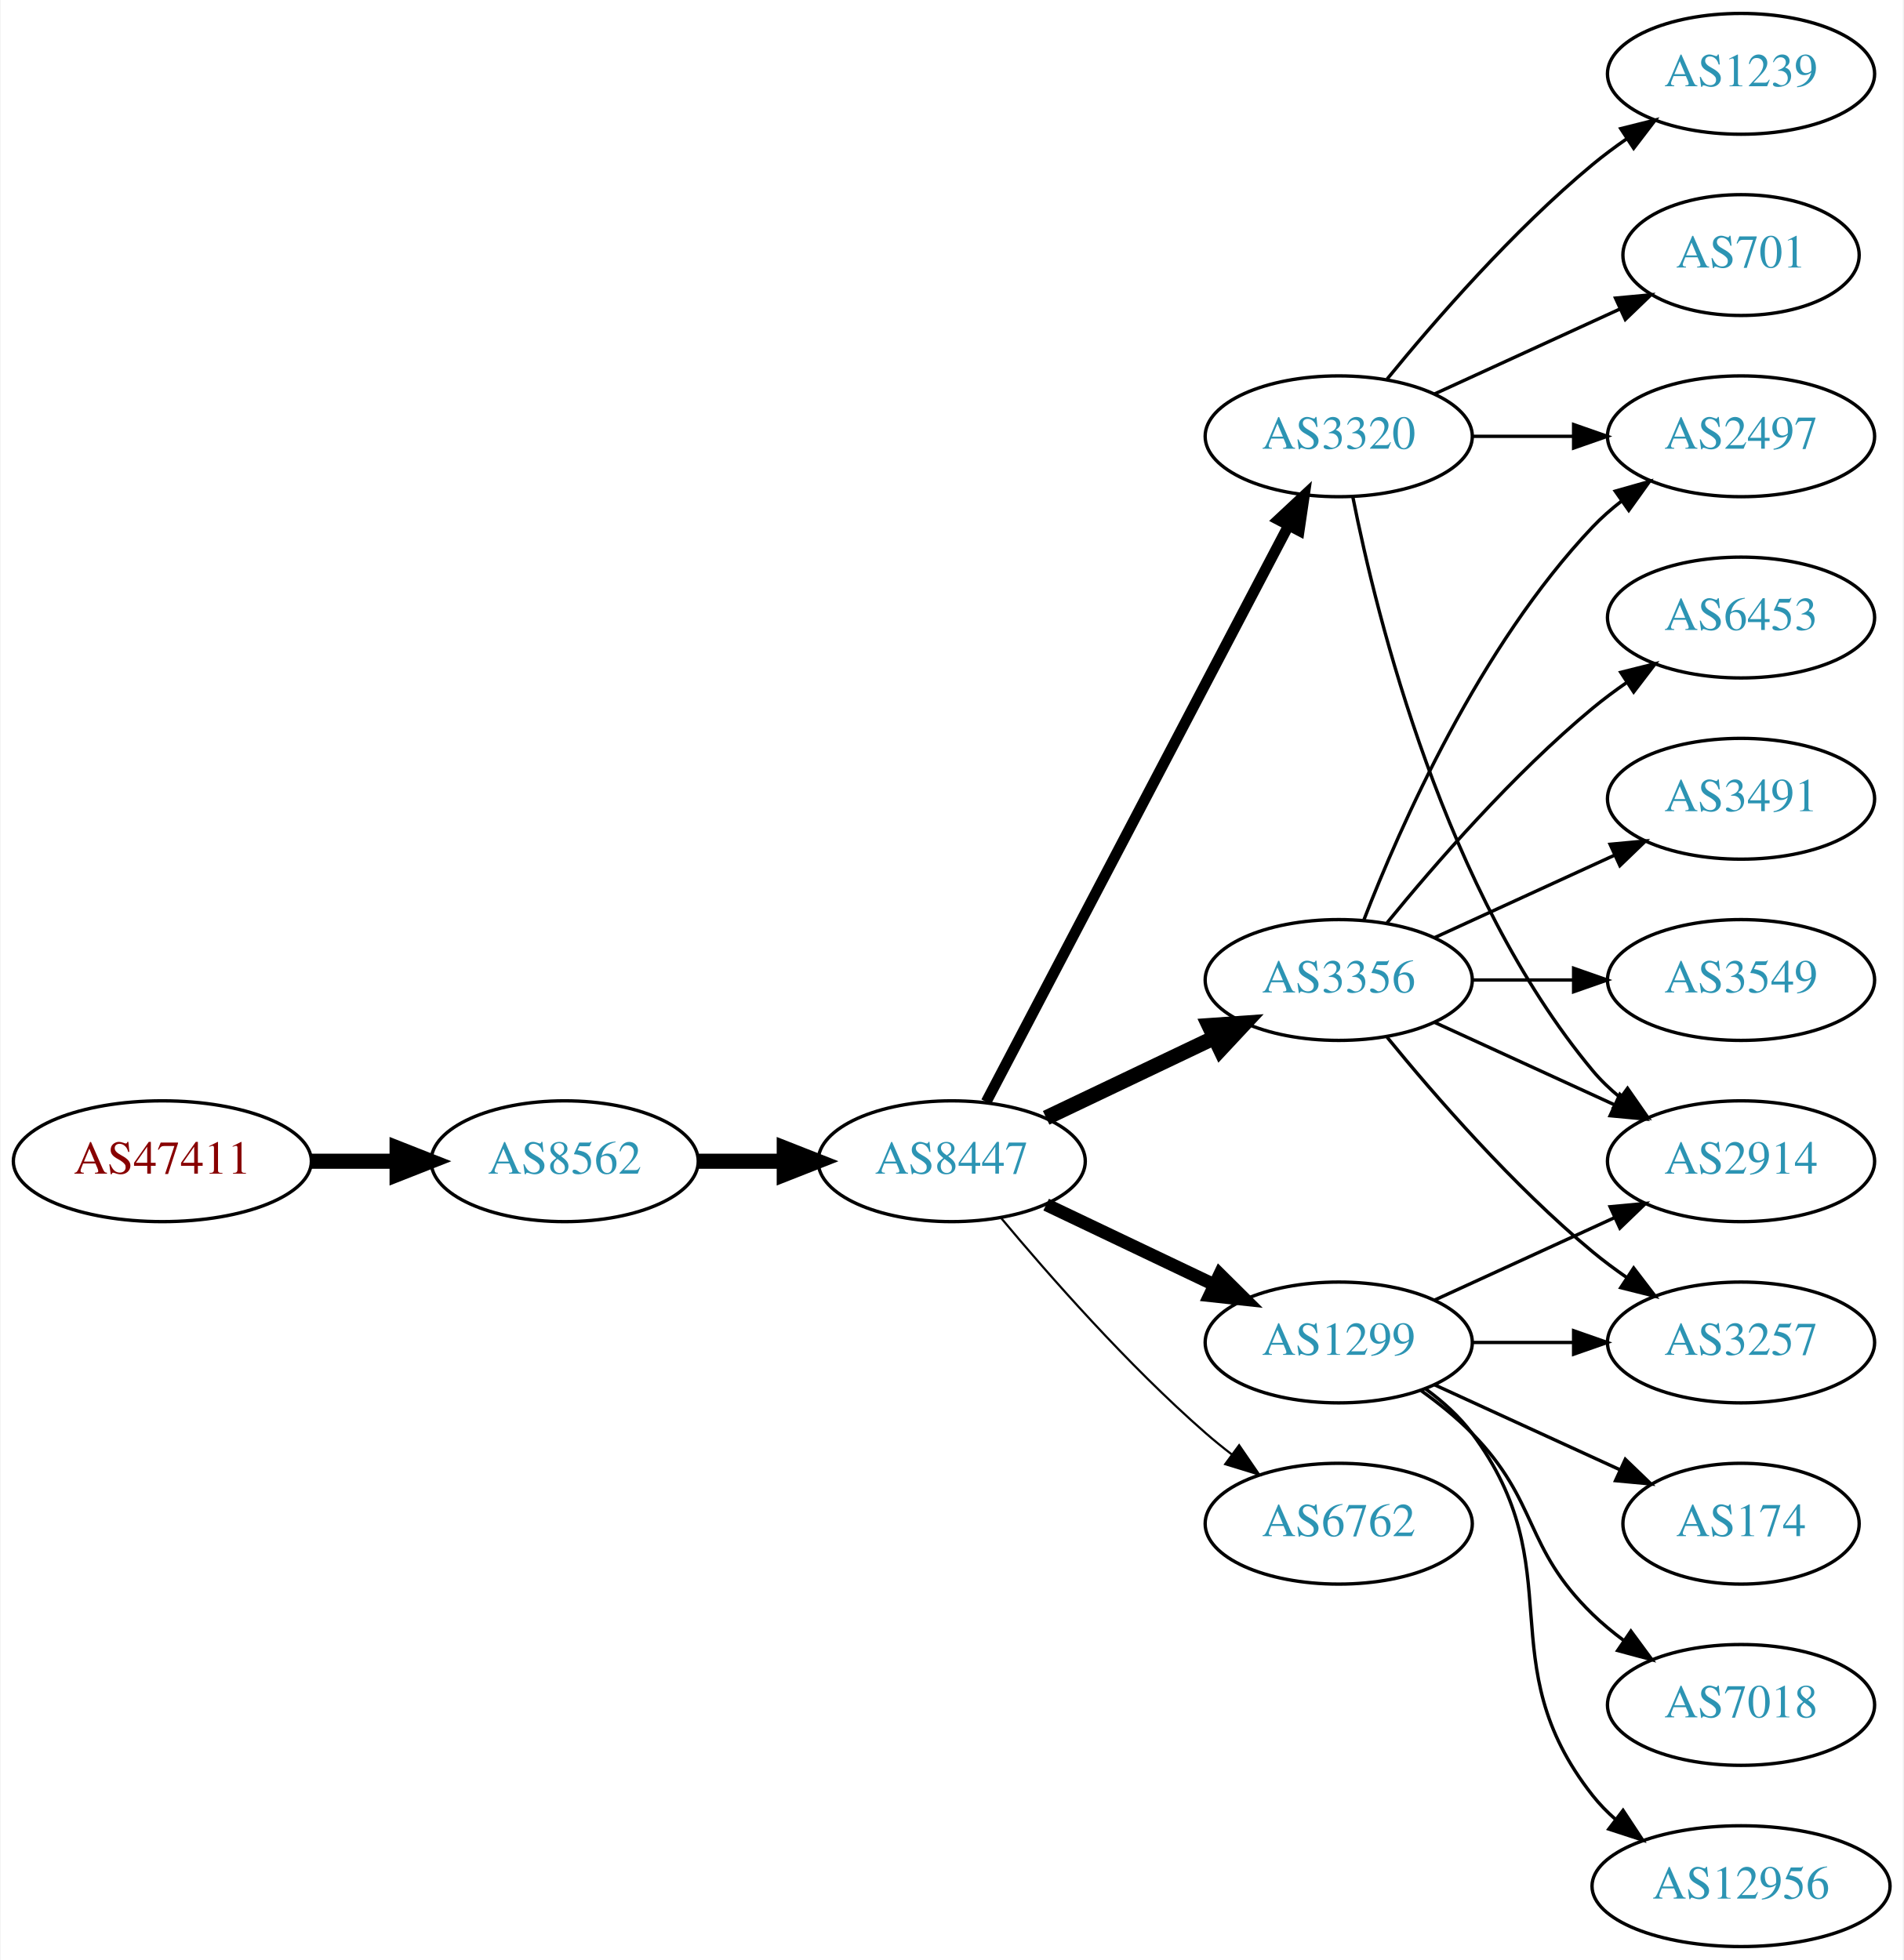
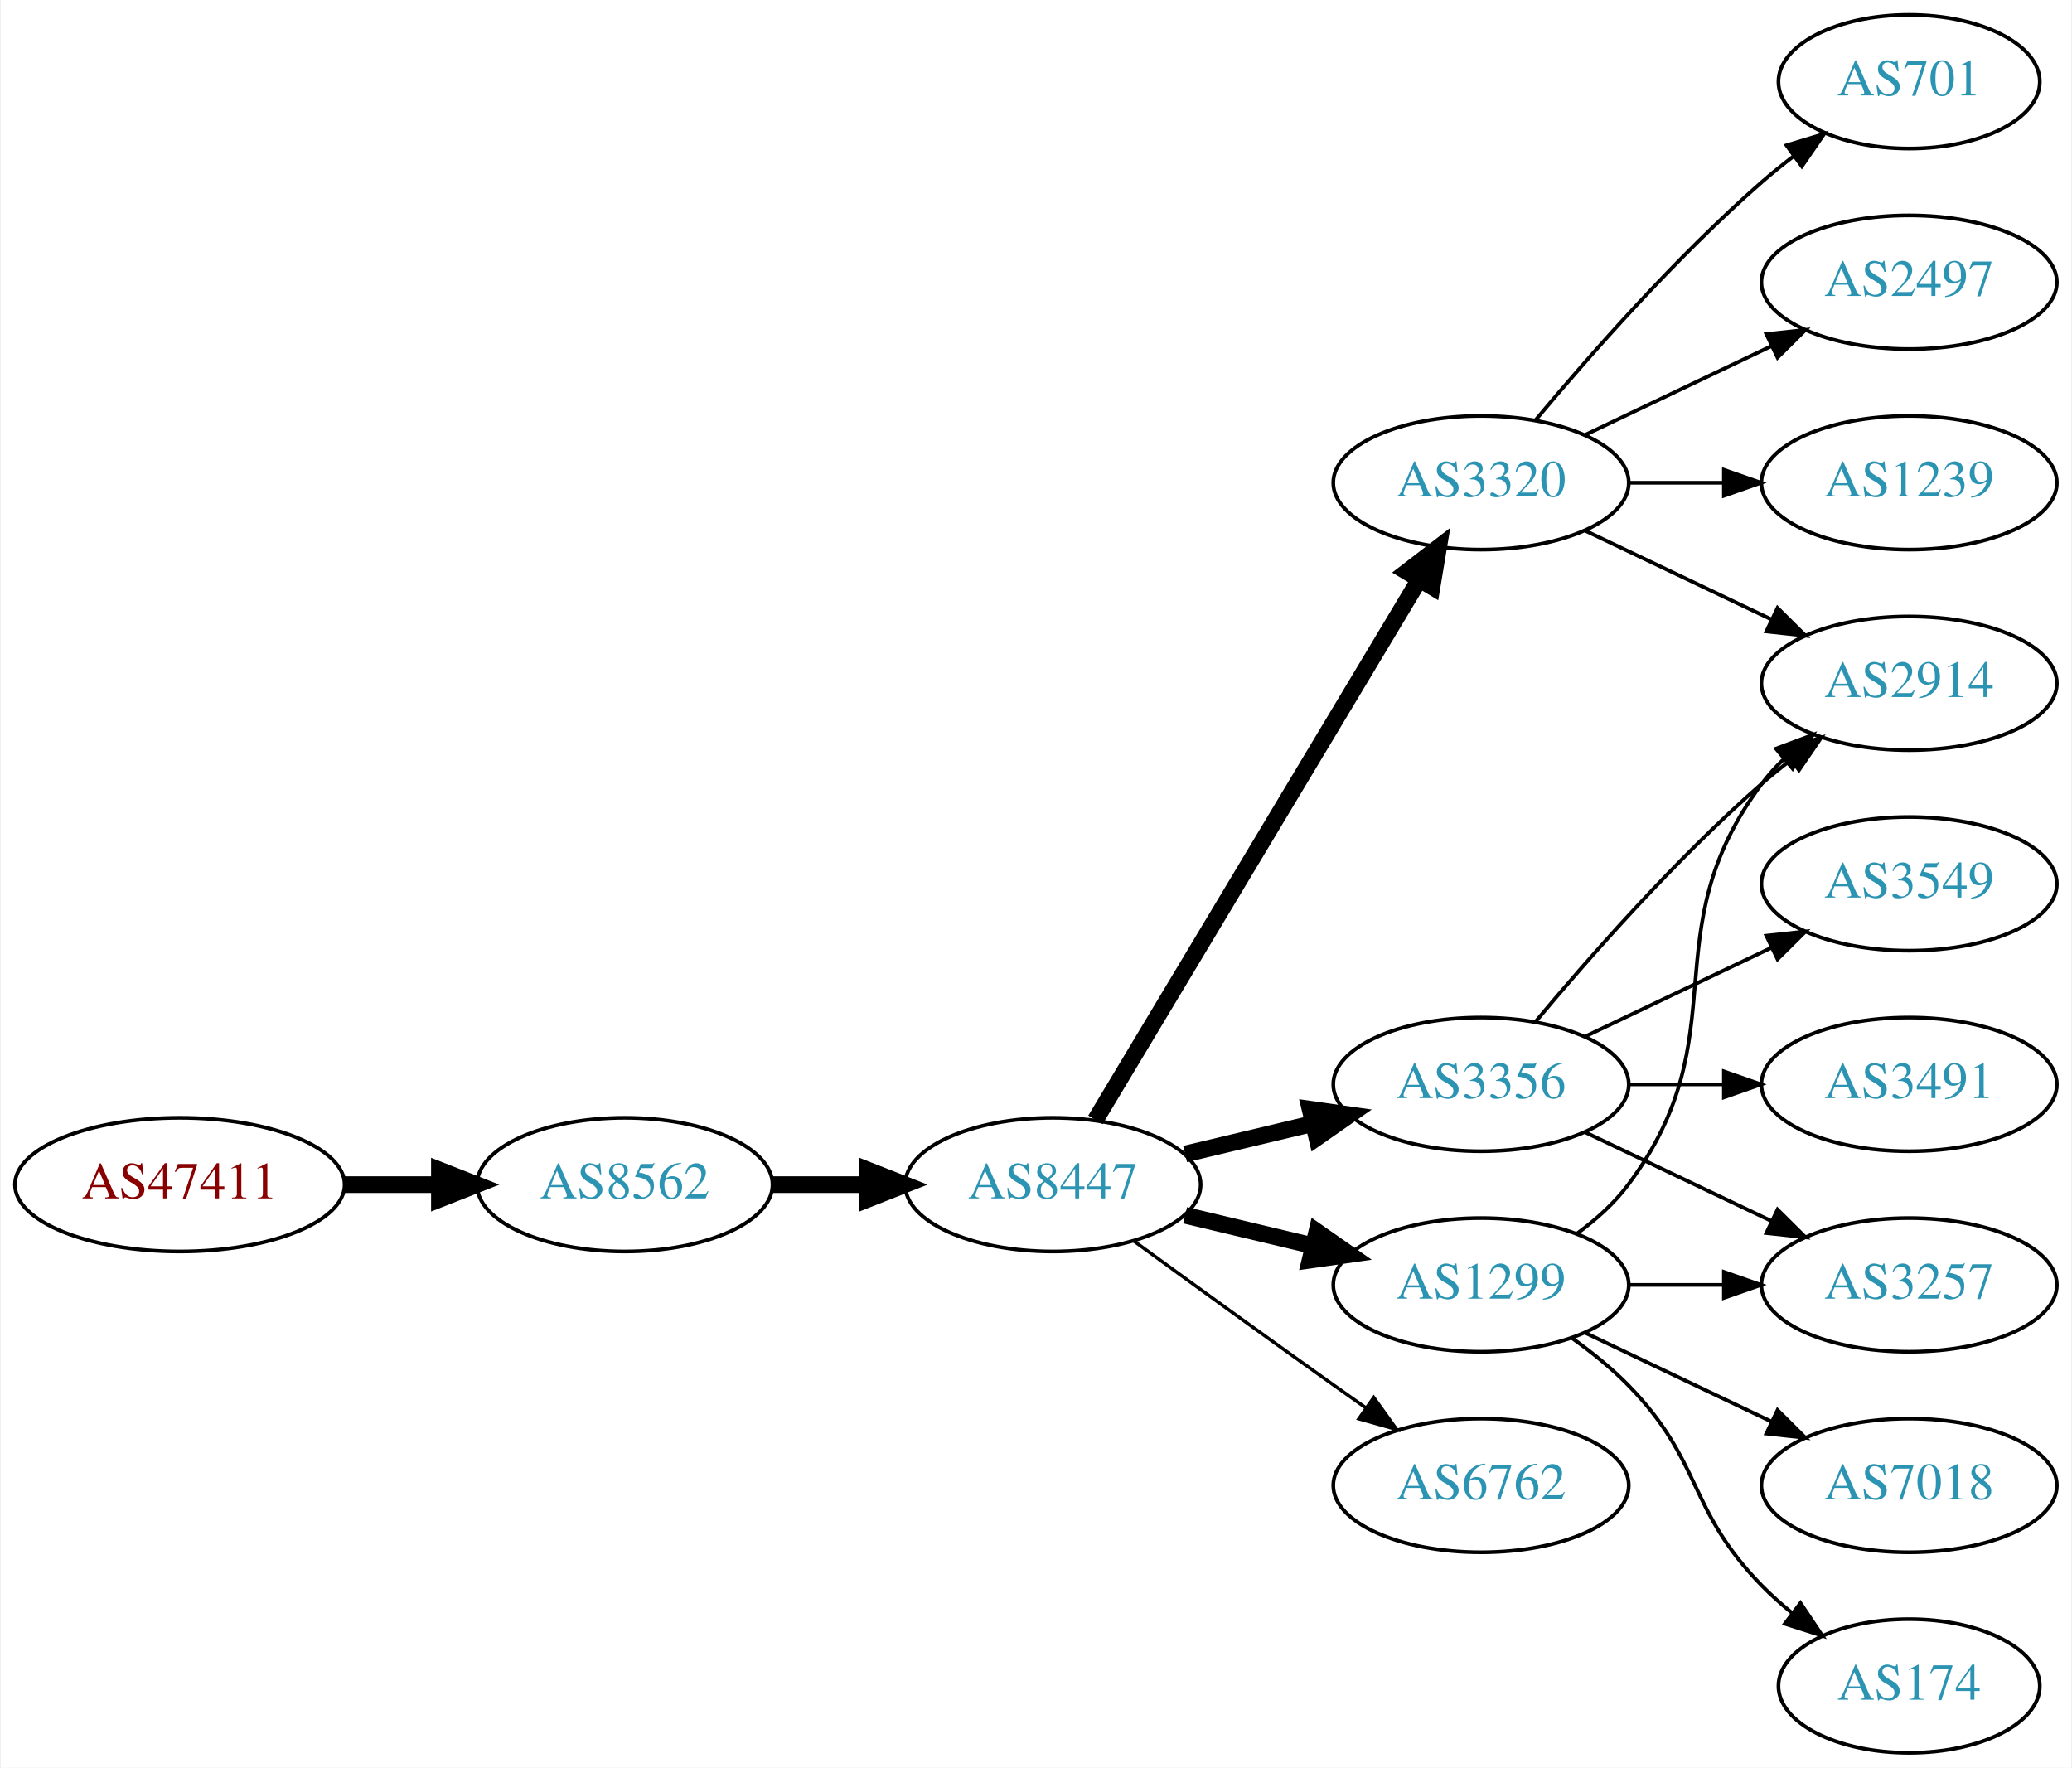
- <svg xmlns="http://www.w3.org/2000/svg" xmlns:xlink="http://www.w3.org/1999/xlink" width="567pt" height="584pt" viewBox="0.00 0.00 566.66 584.00">
-   <g id="graph0" class="graph" transform="scale(1 1) rotate(0) translate(4 580)">
-     <polygon fill="white" stroke="none" points="-4,4 -4,-580 562.663,-580 562.663,4 -4,4" />
+ <svg xmlns="http://www.w3.org/2000/svg" xmlns:xlink="http://www.w3.org/1999/xlink" width="558pt" height="476pt" viewBox="0.00 0.00 557.56 476.00">
+   <g id="graph0" class="graph" transform="scale(1 1) rotate(0) translate(4 472)">
+     <polygon fill="white" stroke="none" points="-4,4 -4,-472 553.564,-472 553.564,4 -4,4" />
    <g id="node1" class="node">
      <g id="a_node1">
        <a xlink:href="/asn/47411" xlink:title="AS47411 ~ Kremsmueller Industrieanlagenbau KG [AT]">
-           <ellipse fill="#ffffff" stroke="black" cx="44.196" cy="-234" rx="44.393" ry="18" />
-           <text text-anchor="middle" x="44.196" y="-230.3" font-family="Times,serif" font-size="14.00" fill="#880000">AS47411</text>
+           <ellipse fill="#ffffff" stroke="black" cx="44.196" cy="-153" rx="44.393" ry="18" />
+           <text text-anchor="middle" x="44.196" y="-149.3" font-family="Times,serif" font-size="14.00" fill="#880000">AS47411</text>
        </a>
      </g>
    </g>
    <g id="node2" class="node">
      <g id="a_node2">
        <a xlink:href="/asn/8562" xlink:title="AS8562 ~ A1 Telekom Austria AG [AT]">
-           <ellipse fill="#ffffff" stroke="black" cx="164.039" cy="-234" rx="39.794" ry="18" />
-           <text text-anchor="middle" x="164.039" y="-230.3" font-family="Times,serif" font-size="14.00" fill="#2c94b3">AS8562</text>
+           <ellipse fill="#ffffff" stroke="black" cx="164.039" cy="-153" rx="39.794" ry="18" />
+           <text text-anchor="middle" x="164.039" y="-149.3" font-family="Times,serif" font-size="14.00" fill="#2c94b3">AS8562</text>
        </a>
      </g>
    </g>
    <g id="edge1" class="edge">
-       <path fill="none" stroke="black" stroke-width="4.5" d="M88.407,-234C96.72,-234 105.482,-234 113.965,-234" />
-       <polygon fill="black" stroke="black" stroke-width="4.5" points="114.123,-237.938 124.123,-234 114.123,-230.063 114.123,-237.938" />
+       <path fill="none" stroke="black" stroke-width="4.5" d="M88.407,-153C96.72,-153 105.482,-153 113.965,-153" />
+       <polygon fill="black" stroke="black" stroke-width="4.5" points="114.123,-156.938 124.123,-153 114.123,-149.063 114.123,-156.938" />
    </g>
    <g id="node3" class="node">
      <g id="a_node3">
        <a xlink:href="/asn/8447" xlink:title="AS8447 ~ A1 Telekom Austria AG [AT]">
-           <ellipse fill="#ffffff" stroke="black" cx="279.332" cy="-234" rx="39.794" ry="18" />
-           <text text-anchor="middle" x="279.332" y="-230.3" font-family="Times,serif" font-size="14.00" fill="#2c94b3">AS8447</text>
+           <ellipse fill="#ffffff" stroke="black" cx="279.332" cy="-153" rx="39.794" ry="18" />
+           <text text-anchor="middle" x="279.332" y="-149.3" font-family="Times,serif" font-size="14.00" fill="#2c94b3">AS8447</text>
        </a>
      </g>
    </g>
    <g id="edge2" class="edge">
-       <path fill="none" stroke="black" stroke-width="4.5" d="M203.711,-234C211.914,-234 220.678,-234 229.21,-234" />
-       <polygon fill="black" stroke="black" stroke-width="4.5" points="229.449,-237.938 239.449,-234 229.449,-230.063 229.449,-237.938" />
+       <path fill="none" stroke="black" stroke-width="4.5" d="M203.711,-153C211.914,-153 220.678,-153 229.21,-153" />
+       <polygon fill="black" stroke="black" stroke-width="4.5" points="229.449,-156.938 239.449,-153 229.449,-149.063 229.449,-156.938" />
    </g>
    <g id="node4" class="node">
      <g id="a_node4">
-         <a xlink:href="/asn/1299" xlink:title="AS1299 ~ Telia Carrier [EU]">
+         <a xlink:href="/asn/3356" xlink:title="AS3356 ~ Level 3 Parent, LLC [US]">
          <ellipse fill="#ffffff" stroke="black" cx="394.625" cy="-180" rx="39.794" ry="18" />
-           <text text-anchor="middle" x="394.625" y="-176.3" font-family="Times,serif" font-size="14.00" fill="#2c94b3">AS1299</text>
+           <text text-anchor="middle" x="394.625" y="-176.3" font-family="Times,serif" font-size="14.00" fill="#2c94b3">AS3356</text>
        </a>
      </g>
    </g>
    <g id="edge3" class="edge">
-       <path fill="none" stroke="black" stroke-width="3.857" d="M307.468,-221.066C322.462,-213.919 341.283,-204.948 357.506,-197.215" />
-       <polygon fill="black" stroke="black" stroke-width="3.857" points="359.188,-200.291 366.71,-192.829 356.177,-193.972 359.188,-200.291" />
+       <path fill="none" stroke="black" stroke-width="4.5" d="M314.939,-161.248C325.81,-163.838 337.964,-166.735 349.407,-169.462" />
+       <polygon fill="black" stroke="black" stroke-width="4.5" points="348.589,-173.315 359.229,-171.803 350.415,-165.654 348.589,-173.315" />
    </g>
    <g id="node5" class="node">
      <g id="a_node5">
-         <a xlink:href="/asn/3356" xlink:title="AS3356 ~ Level 3 Parent, LLC [US]">
-           <ellipse fill="#ffffff" stroke="black" cx="394.625" cy="-288" rx="39.794" ry="18" />
-           <text text-anchor="middle" x="394.625" y="-284.3" font-family="Times,serif" font-size="14.00" fill="#2c94b3">AS3356</text>
+         <a xlink:href="/asn/3320" xlink:title="AS3320 ~ DTAG [DE]">
+           <ellipse fill="#ffffff" stroke="black" cx="394.625" cy="-342" rx="39.794" ry="18" />
+           <text text-anchor="middle" x="394.625" y="-338.3" font-family="Times,serif" font-size="14.00" fill="#2c94b3">AS3320</text>
        </a>
      </g>
    </g>
    <g id="edge4" class="edge">
-       <path fill="none" stroke="black" stroke-width="4.5" d="M307.468,-246.934C322.462,-254.081 341.283,-263.052 357.506,-270.785" />
-       <polygon fill="black" stroke="black" stroke-width="4.5" points="355.988,-274.423 366.71,-275.171 359.377,-267.314 355.988,-274.423" />
+       <path fill="none" stroke="black" stroke-width="4.5" d="M290.787,-170.442C310.768,-203.775 354.473,-276.686 377.959,-315.866" />
+       <polygon fill="black" stroke="black" stroke-width="4.5" points="374.676,-318.048 383.195,-324.6 381.43,-313.999 374.676,-318.048" />
    </g>
    <g id="node6" class="node">
      <g id="a_node6">
-         <a xlink:href="/asn/3320" xlink:title="AS3320 ~ DTAG [DE]">
-           <ellipse fill="#ffffff" stroke="black" cx="394.625" cy="-450" rx="39.794" ry="18" />
-           <text text-anchor="middle" x="394.625" y="-446.3" font-family="Times,serif" font-size="14.00" fill="#2c94b3">AS3320</text>
+         <a xlink:href="/asn/1299" xlink:title="AS1299 ~ Telia Carrier [EU]">
+           <ellipse fill="#ffffff" stroke="black" cx="394.625" cy="-126" rx="39.794" ry="18" />
+           <text text-anchor="middle" x="394.625" y="-122.3" font-family="Times,serif" font-size="14.00" fill="#2c94b3">AS1299</text>
        </a>
      </g>
    </g>
    <g id="edge5" class="edge">
-       <path fill="none" stroke="black" stroke-width="3.214" d="M289.603,-251.676C309.444,-289.505 356.122,-378.499 379.609,-423.278" />
-       <polygon fill="black" stroke="black" stroke-width="3.214" points="376.64,-425.152 384.384,-432.383 382.839,-421.901 376.64,-425.152" />
+       <path fill="none" stroke="black" stroke-width="4.5" d="M314.939,-144.752C325.81,-142.162 337.964,-139.265 349.407,-136.538" />
+       <polygon fill="black" stroke="black" stroke-width="4.5" points="350.415,-140.346 359.229,-134.197 348.589,-132.685 350.415,-140.346" />
    </g>
    <g id="node7" class="node">
      <g id="a_node7">
        <a xlink:href="/asn/6762" xlink:title="AS6762 ~ TELECOM ITALIA SPARKLE S.p.A. [IT]">
-           <ellipse fill="#ffffff" stroke="black" cx="394.625" cy="-126" rx="39.794" ry="18" />
-           <text text-anchor="middle" x="394.625" y="-122.3" font-family="Times,serif" font-size="14.00" fill="#2c94b3">AS6762</text>
+           <ellipse fill="#ffffff" stroke="black" cx="394.625" cy="-72" rx="39.794" ry="18" />
+           <text text-anchor="middle" x="394.625" y="-68.3" font-family="Times,serif" font-size="14.00" fill="#2c94b3">AS6762</text>
        </a>
      </g>
    </g>
    <g id="edge6" class="edge">
-       <path fill="none" stroke="black" stroke-width="0.643" d="M293.962,-217.183C308.244,-200.071 331.791,-173.255 354.978,-153 357.444,-150.846 360.082,-148.706 362.78,-146.628" />
-       <polygon fill="black" stroke="black" stroke-width="0.643" points="364.953,-149.375 370.934,-140.63 360.805,-143.736 364.953,-149.375" />
+       <path fill="none" stroke="black" stroke-width="0.9" d="M301.18,-137.778C316.114,-126.909 336.727,-111.975 354.978,-99 357.799,-96.995 360.742,-94.915 363.69,-92.841" />
+       <polygon fill="black" stroke="black" stroke-width="0.9" points="365.736,-95.681 371.914,-87.074 361.717,-89.95 365.736,-95.681" />
    </g>
    <g id="node8" class="node">
      <g id="a_node8">
-         <a xlink:href="/asn/3257" xlink:title="AS3257 ~ GTT [DE]">
-           <ellipse fill="#ffffff" stroke="black" cx="514.467" cy="-180" rx="39.794" ry="18" />
-           <text text-anchor="middle" x="514.467" y="-176.3" font-family="Times,serif" font-size="14.00" fill="#2c94b3">AS3257</text>
+         <a xlink:href="/asn/2914" xlink:title="AS2914 ~ NTT America, Inc. [US]">
+           <ellipse fill="#ffffff" stroke="black" cx="509.918" cy="-288" rx="39.794" ry="18" />
+           <text text-anchor="middle" x="509.918" y="-284.3" font-family="Times,serif" font-size="14.00" fill="#2c94b3">AS2914</text>
        </a>
      </g>
    </g>
    <g id="edge7" class="edge">
-       <path fill="none" stroke="black" d="M434.537,-180C444.091,-180 454.44,-180 464.403,-180" />
-       <polygon fill="black" stroke="black" points="464.595,-183.5 474.595,-180 464.595,-176.5 464.595,-183.5" />
+       <path fill="none" stroke="black" d="M409.255,-196.817C423.537,-213.929 447.084,-240.745 470.271,-261 472.737,-263.154 475.375,-265.294 478.073,-267.372" />
+       <polygon fill="black" stroke="black" points="476.098,-270.264 486.227,-273.37 480.246,-264.625 476.098,-270.264" />
    </g>
    <g id="node9" class="node">
      <g id="a_node9">
-         <a xlink:href="/asn/174" xlink:title="AS174 ~ Cogent Communications [US]">
-           <ellipse fill="#ffffff" stroke="black" cx="514.467" cy="-126" rx="35.194" ry="18" />
-           <text text-anchor="middle" x="514.467" y="-122.3" font-family="Times,serif" font-size="14.00" fill="#2c94b3">AS174</text>
+         <a xlink:href="/asn/3257" xlink:title="AS3257 ~ GTT [DE]">
+           <ellipse fill="#ffffff" stroke="black" cx="509.918" cy="-126" rx="39.794" ry="18" />
+           <text text-anchor="middle" x="509.918" y="-122.3" font-family="Times,serif" font-size="14.00" fill="#2c94b3">AS3257</text>
        </a>
      </g>
    </g>
    <g id="edge8" class="edge">
-       <path fill="none" stroke="black" d="M423.253,-167.339C439.67,-159.817 460.651,-150.202 478.248,-142.139" />
-       <polygon fill="black" stroke="black" points="479.993,-145.189 487.625,-137.842 477.076,-138.826 479.993,-145.189" />
+       <path fill="none" stroke="black" d="M422.761,-167.066C437.755,-159.919 456.576,-150.948 472.799,-143.215" />
+       <polygon fill="black" stroke="black" points="474.481,-146.291 482.002,-138.829 471.469,-139.972 474.481,-146.291" />
    </g>
    <g id="node10" class="node">
      <g id="a_node10">
-         <a xlink:href="/asn/7018" xlink:title="AS7018 ~ AT&amp;T Services, Inc. [US]">
-           <ellipse fill="#ffffff" stroke="black" cx="514.467" cy="-72" rx="39.794" ry="18" />
-           <text text-anchor="middle" x="514.467" y="-68.3" font-family="Times,serif" font-size="14.00" fill="#2c94b3">AS7018</text>
+         <a xlink:href="/asn/3549" xlink:title="AS3549 ~ Level 3 Parent, LLC [US]">
+           <ellipse fill="#ffffff" stroke="black" cx="509.918" cy="-234" rx="39.794" ry="18" />
+           <text text-anchor="middle" x="509.918" y="-230.3" font-family="Times,serif" font-size="14.00" fill="#2c94b3">AS3549</text>
        </a>
      </g>
    </g>
    <g id="edge9" class="edge">
-       <path fill="none" stroke="black" d="M419.219,-165.611C424.475,-161.852 429.806,-157.563 434.271,-153 454.443,-132.383 449.578,-119.094 470.271,-99 473.116,-96.237 476.29,-93.614 479.59,-91.166" />
-       <polygon fill="black" stroke="black" points="481.656,-93.993 487.938,-85.462 477.707,-88.214 481.656,-93.993" />
+       <path fill="none" stroke="black" d="M422.761,-192.934C437.755,-200.081 456.576,-209.052 472.799,-216.785" />
+       <polygon fill="black" stroke="black" points="471.469,-220.028 482.002,-221.171 474.481,-213.709 471.469,-220.028" />
    </g>
    <g id="node11" class="node">
      <g id="a_node11">
-         <a xlink:href="/asn/2914" xlink:title="AS2914 ~ NTT America, Inc. [US]">
-           <ellipse fill="#ffffff" stroke="black" cx="514.467" cy="-234" rx="39.794" ry="18" />
-           <text text-anchor="middle" x="514.467" y="-230.3" font-family="Times,serif" font-size="14.00" fill="#2c94b3">AS2914</text>
+         <a xlink:href="/asn/3491" xlink:title="AS3491 ~ PCCW Global, Inc. [US]">
+           <ellipse fill="#ffffff" stroke="black" cx="509.918" cy="-180" rx="39.794" ry="18" />
+           <text text-anchor="middle" x="509.918" y="-176.3" font-family="Times,serif" font-size="14.00" fill="#2c94b3">AS3491</text>
        </a>
      </g>
    </g>
    <g id="edge10" class="edge">
-       <path fill="none" stroke="black" d="M423.253,-192.661C439.21,-199.973 459.481,-209.261 476.764,-217.181" />
-       <polygon fill="black" stroke="black" points="475.462,-220.435 486.011,-221.419 478.378,-214.071 475.462,-220.435" />
+       <path fill="none" stroke="black" d="M434.297,-180C442.5,-180 451.264,-180 459.796,-180" />
+       <polygon fill="black" stroke="black" points="460.035,-183.5 470.035,-180 460.035,-176.5 460.035,-183.5" />
+     </g>
+     <g id="edge11" class="edge">
+       <path fill="none" stroke="black" d="M422.761,-329.066C437.755,-321.919 456.576,-312.948 472.799,-305.215" />
+       <polygon fill="black" stroke="black" points="474.481,-308.291 482.002,-300.829 471.469,-301.972 474.481,-308.291" />
    </g>
    <g id="node12" class="node">
      <g id="a_node12">
-         <a xlink:href="/asn/12956" xlink:title="AS12956 ~ TELXIUS [ES]">
-           <ellipse fill="#ffffff" stroke="black" cx="514.467" cy="-18" rx="44.393" ry="18" />
-           <text text-anchor="middle" x="514.467" y="-14.3" font-family="Times,serif" font-size="14.00" fill="#2c94b3">AS12956</text>
-         </a>
-       </g>
-     </g>
-     <g id="edge11" class="edge">
-       <path fill="none" stroke="black" d="M420.555,-166.118C425.631,-162.389 430.549,-157.984 434.271,-153 464.542,-112.458 438.972,-84.754 470.271,-45 472.295,-42.429 474.637,-40.037 477.161,-37.826" />
-       <polygon fill="black" stroke="black" points="479.318,-40.584 485.151,-31.739 475.075,-35.016 479.318,-40.584" />
-     </g>
-     <g id="edge17" class="edge">
-       <path fill="none" stroke="black" d="M409.044,-270.935C423.158,-253.625 446.573,-226.655 470.271,-207 473.487,-204.332 476.988,-201.73 480.558,-199.259" />
-       <polygon fill="black" stroke="black" points="482.482,-202.183 488.915,-193.764 478.636,-196.334 482.482,-202.183" />
-     </g>
-     <g id="edge14" class="edge">
-       <path fill="none" stroke="black" d="M423.253,-275.339C439.21,-268.027 459.481,-258.739 476.764,-250.819" />
-       <polygon fill="black" stroke="black" points="478.378,-253.929 486.011,-246.581 475.462,-247.565 478.378,-253.929" />
+         <a xlink:href="/asn/701" xlink:title="AS701 ~ UUNET [US]">
+           <ellipse fill="#ffffff" stroke="black" cx="509.918" cy="-450" rx="35.194" ry="18" />
+           <text text-anchor="middle" x="509.918" y="-446.3" font-family="Times,serif" font-size="14.00" fill="#2c94b3">AS701</text>
+         </a>
+       </g>
+     </g>
+     <g id="edge12" class="edge">
+       <path fill="none" stroke="black" d="M409.255,-358.817C423.537,-375.929 447.084,-402.745 470.271,-423 472.941,-425.332 475.814,-427.648 478.744,-429.886" />
+       <polygon fill="black" stroke="black" points="476.895,-432.87 487.035,-435.939 481.022,-427.216 476.895,-432.87" />
    </g>
    <g id="node13" class="node">
      <g id="a_node13">
        <a xlink:href="/asn/2497" xlink:title="AS2497 ~ Internet Initiative Japan Inc. [JP]">
-           <ellipse fill="#ffffff" stroke="black" cx="514.467" cy="-450" rx="39.794" ry="18" />
-           <text text-anchor="middle" x="514.467" y="-446.3" font-family="Times,serif" font-size="14.00" fill="#2c94b3">AS2497</text>
-         </a>
-       </g>
-     </g>
-     <g id="edge12" class="edge">
-       <path fill="none" stroke="black" d="M402.148,-305.994C412.898,-333.728 436.555,-387.429 470.271,-423 472.857,-425.728 475.774,-428.294 478.843,-430.677" />
-       <polygon fill="black" stroke="black" points="476.997,-433.658 487.191,-436.543 481.021,-427.93 476.997,-433.658" />
+           <ellipse fill="#ffffff" stroke="black" cx="509.918" cy="-396" rx="39.794" ry="18" />
+           <text text-anchor="middle" x="509.918" y="-392.3" font-family="Times,serif" font-size="14.00" fill="#2c94b3">AS2497</text>
+         </a>
+       </g>
+     </g>
+     <g id="edge13" class="edge">
+       <path fill="none" stroke="black" d="M422.761,-354.934C437.755,-362.081 456.576,-371.052 472.799,-378.785" />
+       <polygon fill="black" stroke="black" points="471.469,-382.028 482.002,-383.171 474.481,-375.709 471.469,-382.028" />
    </g>
    <g id="node14" class="node">
      <g id="a_node14">
-         <a xlink:href="/asn/3491" xlink:title="AS3491 ~ PCCW Global, Inc. [US]">
-           <ellipse fill="#ffffff" stroke="black" cx="514.467" cy="-342" rx="39.794" ry="18" />
-           <text text-anchor="middle" x="514.467" y="-338.3" font-family="Times,serif" font-size="14.00" fill="#2c94b3">AS3491</text>
-         </a>
-       </g>
-     </g>
-     <g id="edge13" class="edge">
-       <path fill="none" stroke="black" d="M423.253,-300.661C439.21,-307.973 459.481,-317.261 476.764,-325.181" />
-       <polygon fill="black" stroke="black" points="475.462,-328.435 486.011,-329.419 478.378,-322.071 475.462,-328.435" />
+         <a xlink:href="/asn/1239" xlink:title="AS1239 ~ Sprint [US]">
+           <ellipse fill="#ffffff" stroke="black" cx="509.918" cy="-342" rx="39.794" ry="18" />
+           <text text-anchor="middle" x="509.918" y="-338.3" font-family="Times,serif" font-size="14.00" fill="#2c94b3">AS1239</text>
+         </a>
+       </g>
+     </g>
+     <g id="edge14" class="edge">
+       <path fill="none" stroke="black" d="M434.297,-342C442.5,-342 451.264,-342 459.796,-342" />
+       <polygon fill="black" stroke="black" points="460.035,-345.5 470.035,-342 460.035,-338.5 460.035,-345.5" />
+     </g>
+     <g id="edge18" class="edge">
+       <path fill="none" stroke="black" d="M420.555,-139.882C425.631,-143.611 430.549,-148.016 434.271,-153 464.542,-193.542 440,-220.458 470.271,-261 472.016,-263.336 474.023,-265.545 476.186,-267.617" />
+       <polygon fill="black" stroke="black" points="474.064,-270.405 483.987,-274.118 478.546,-265.027 474.064,-270.405" />
+     </g>
+     <g id="edge16" class="edge">
+       <path fill="none" stroke="black" d="M434.297,-126C442.5,-126 451.264,-126 459.796,-126" />
+       <polygon fill="black" stroke="black" points="460.035,-129.5 470.035,-126 460.035,-122.5 460.035,-129.5" />
    </g>
    <g id="node15" class="node">
      <g id="a_node15">
-         <a xlink:href="/asn/3549" xlink:title="AS3549 ~ Level 3 Parent, LLC [US]">
-           <ellipse fill="#ffffff" stroke="black" cx="514.467" cy="-288" rx="39.794" ry="18" />
-           <text text-anchor="middle" x="514.467" y="-284.3" font-family="Times,serif" font-size="14.00" fill="#2c94b3">AS3549</text>
+         <a xlink:href="/asn/174" xlink:title="AS174 ~ Cogent Communications [US]">
+           <ellipse fill="#ffffff" stroke="black" cx="509.918" cy="-18" rx="35.194" ry="18" />
+           <text text-anchor="middle" x="509.918" y="-14.3" font-family="Times,serif" font-size="14.00" fill="#2c94b3">AS174</text>
        </a>
      </g>
    </g>
    <g id="edge15" class="edge">
-       <path fill="none" stroke="black" d="M434.537,-288C444.091,-288 454.44,-288 464.403,-288" />
-       <polygon fill="black" stroke="black" points="464.595,-291.5 474.595,-288 464.595,-284.5 464.595,-291.5" />
+       <path fill="none" stroke="black" d="M419.219,-111.611C424.475,-107.852 429.806,-103.563 434.271,-99 454.443,-78.383 450.099,-65.617 470.271,-45 472.75,-42.466 475.497,-40.017 478.349,-37.696" />
+       <polygon fill="black" stroke="black" points="480.652,-40.343 486.535,-31.532 476.441,-34.752 480.652,-40.343" />
    </g>
    <g id="node16" class="node">
      <g id="a_node16">
-         <a xlink:href="/asn/6453" xlink:title="AS6453 ~ TATA COMMUNICATIONS (AMERICA) INC [US]">
-           <ellipse fill="#ffffff" stroke="black" cx="514.467" cy="-396" rx="39.794" ry="18" />
-           <text text-anchor="middle" x="514.467" y="-392.3" font-family="Times,serif" font-size="14.00" fill="#2c94b3">AS6453</text>
-         </a>
-       </g>
-     </g>
-     <g id="edge16" class="edge">
-       <path fill="none" stroke="black" d="M409.044,-305.065C423.158,-322.375 446.573,-349.345 470.271,-369 473.487,-371.668 476.988,-374.27 480.558,-376.741" />
-       <polygon fill="black" stroke="black" points="478.636,-379.666 488.915,-382.236 482.482,-373.817 478.636,-379.666" />
-     </g>
-     <g id="edge21" class="edge">
-       <path fill="none" stroke="black" d="M398.823,-431.927C405.987,-395.859 426.261,-313.875 470.271,-261 472.676,-258.111 475.472,-255.437 478.465,-252.987" />
-       <polygon fill="black" stroke="black" points="480.654,-255.723 486.708,-247.027 476.553,-250.05 480.654,-255.723" />
-     </g>
-     <g id="edge20" class="edge">
-       <path fill="none" stroke="black" d="M434.537,-450C444.091,-450 454.44,-450 464.403,-450" />
-       <polygon fill="black" stroke="black" points="464.595,-453.5 474.595,-450 464.595,-446.5 464.595,-453.5" />
-     </g>
-     <g id="node17" class="node">
-       <g id="a_node17">
-         <a xlink:href="/asn/701" xlink:title="AS701 ~ UUNET [US]">
-           <ellipse fill="#ffffff" stroke="black" cx="514.467" cy="-504" rx="35.194" ry="18" />
-           <text text-anchor="middle" x="514.467" y="-500.3" font-family="Times,serif" font-size="14.00" fill="#2c94b3">AS701</text>
-         </a>
-       </g>
-     </g>
-     <g id="edge18" class="edge">
-       <path fill="none" stroke="black" d="M423.253,-462.661C439.67,-470.183 460.651,-479.798 478.248,-487.861" />
-       <polygon fill="black" stroke="black" points="477.076,-491.174 487.625,-492.158 479.993,-484.811 477.076,-491.174" />
-     </g>
-     <g id="node18" class="node">
-       <g id="a_node18">
-         <a xlink:href="/asn/1239" xlink:title="AS1239 ~ Sprint [US]">
-           <ellipse fill="#ffffff" stroke="black" cx="514.467" cy="-558" rx="39.794" ry="18" />
-           <text text-anchor="middle" x="514.467" y="-554.3" font-family="Times,serif" font-size="14.00" fill="#2c94b3">AS1239</text>
-         </a>
-       </g>
-     </g>
-     <g id="edge19" class="edge">
-       <path fill="none" stroke="black" d="M409.044,-467.065C423.158,-484.375 446.573,-511.345 470.271,-531 473.487,-533.668 476.988,-536.27 480.558,-538.741" />
-       <polygon fill="black" stroke="black" points="478.636,-541.666 488.915,-544.236 482.482,-535.817 478.636,-541.666" />
+         <a xlink:href="/asn/7018" xlink:title="AS7018 ~ AT&amp;T Services, Inc. [US]">
+           <ellipse fill="#ffffff" stroke="black" cx="509.918" cy="-72" rx="39.794" ry="18" />
+           <text text-anchor="middle" x="509.918" y="-68.3" font-family="Times,serif" font-size="14.00" fill="#2c94b3">AS7018</text>
+         </a>
+       </g>
+     </g>
+     <g id="edge17" class="edge">
+       <path fill="none" stroke="black" d="M422.761,-113.066C437.755,-105.919 456.576,-96.948 472.799,-89.215" />
+       <polygon fill="black" stroke="black" points="474.481,-92.291 482.002,-84.829 471.469,-85.972 474.481,-92.291" />
    </g>
  </g>
</svg>
